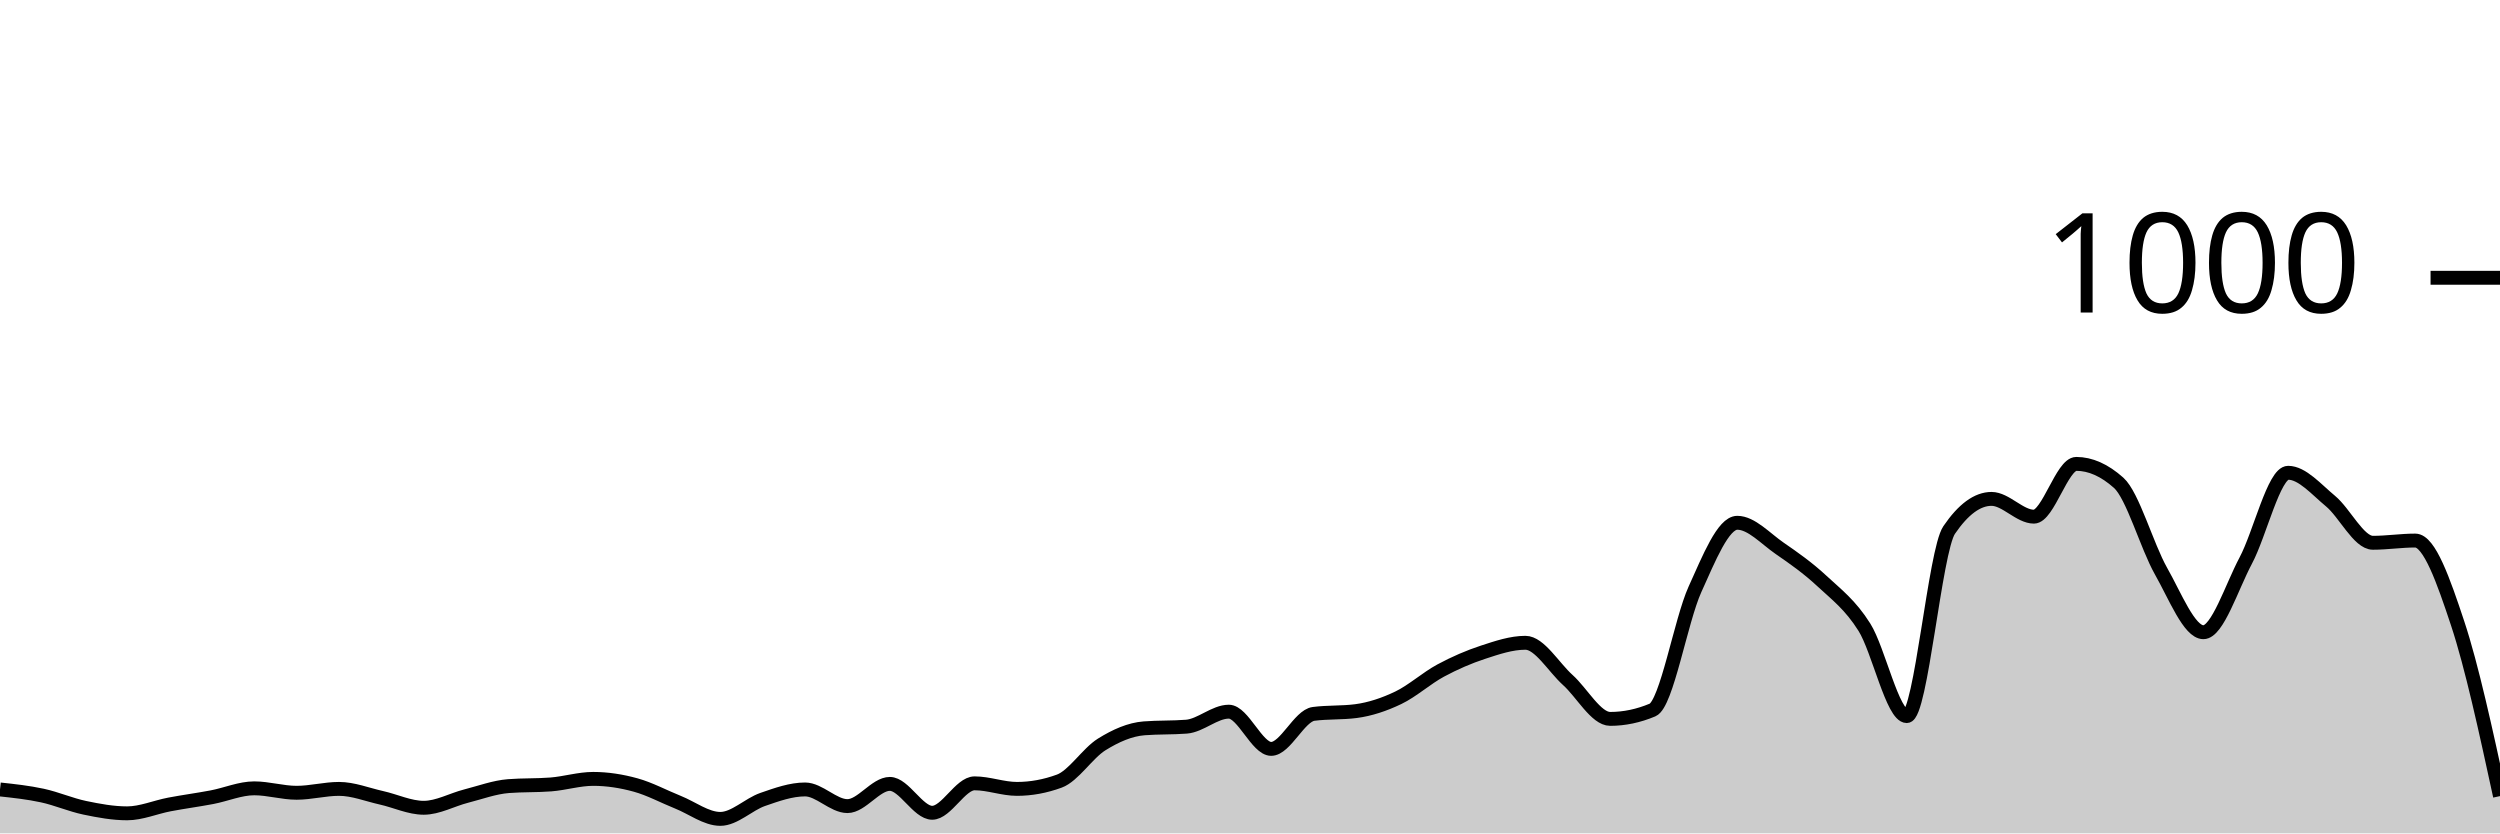
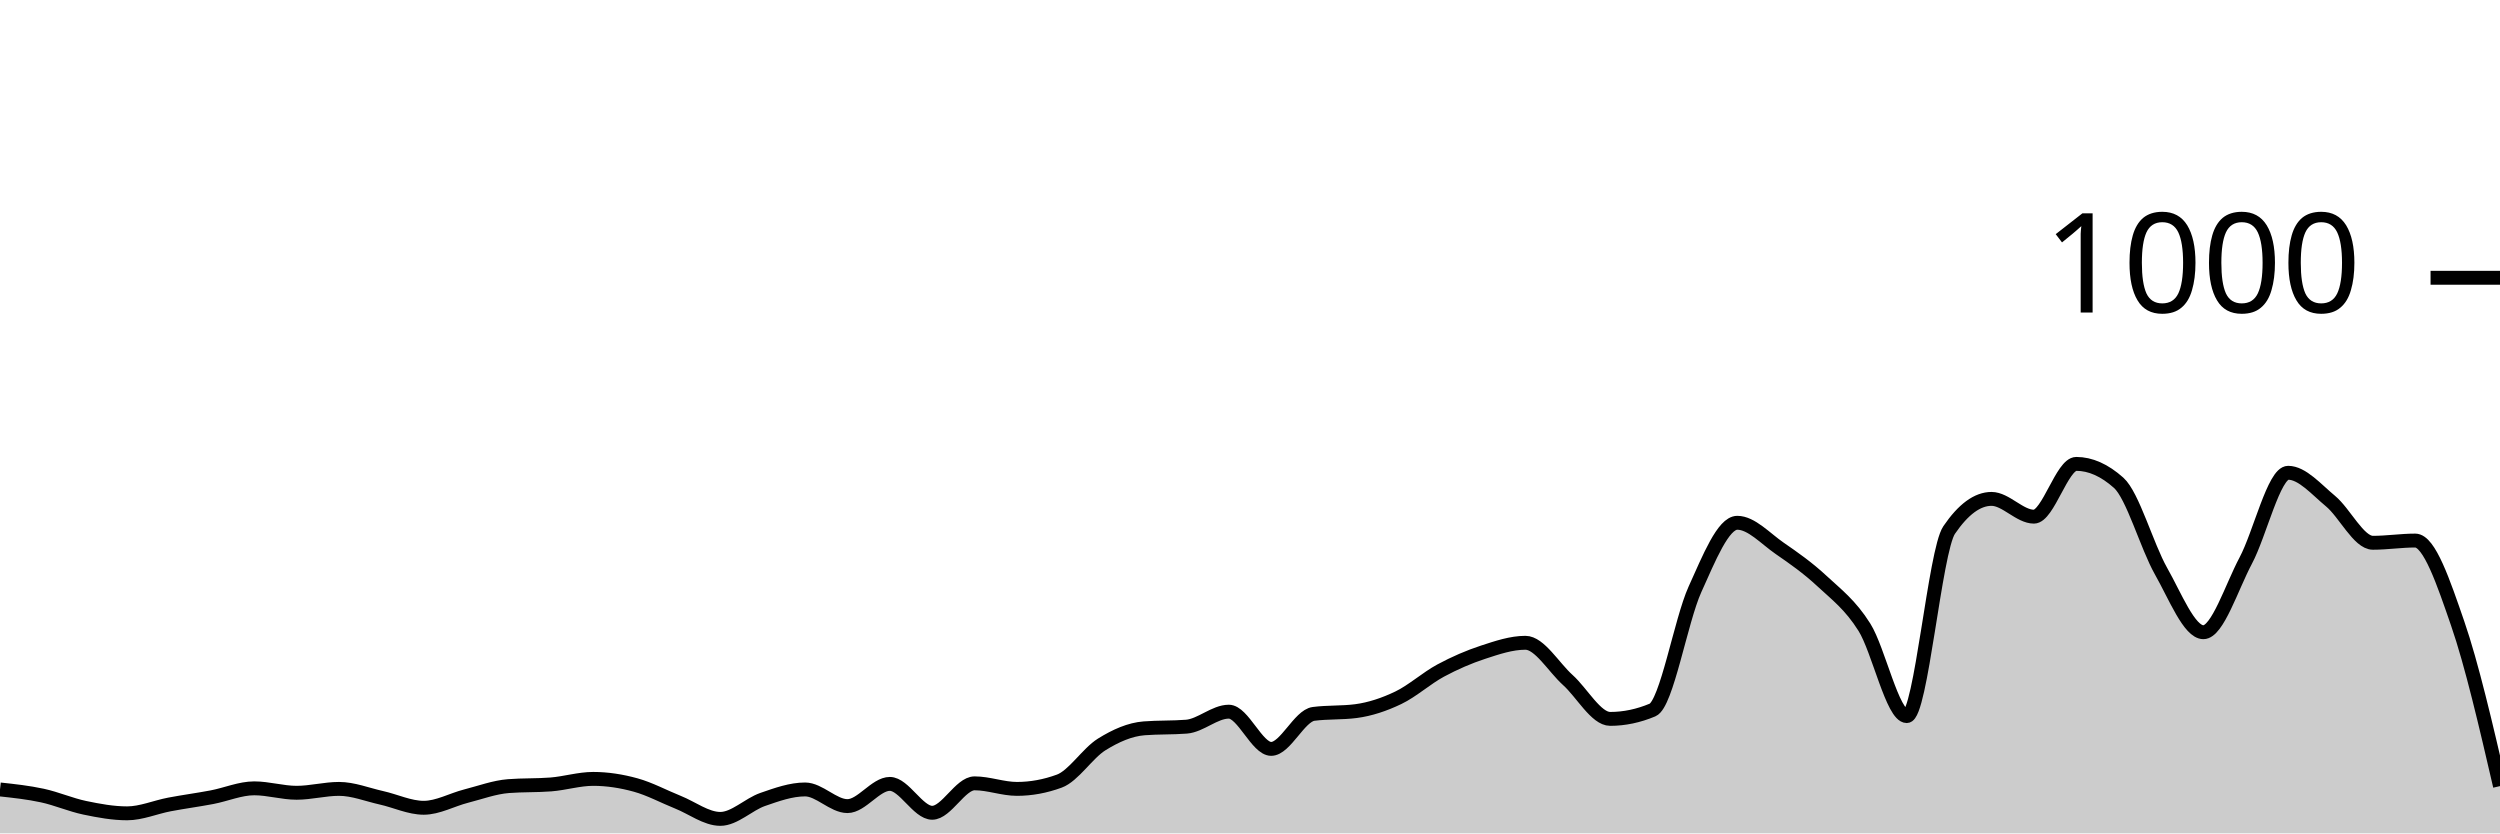
<svg xmlns="http://www.w3.org/2000/svg" viewBox="0 0 180 60">
  <g transform="translate(0,20)">
-     <path class="area" fill="rgba(0, 0, 0, 0.2)" d="M0,36.84C1.017,36.95,2.034,37.06,3.051,37.28C4.068,37.5,5.085,37.947,6.102,38.16C7.119,38.373,8.136,38.56,9.153,38.56C10.169,38.56,11.186,38.113,12.203,37.92C13.22,37.727,14.237,37.593,15.254,37.4C16.271,37.207,17.288,36.76,18.305,36.76C19.322,36.76,20.339,37.08,21.356,37.08C22.373,37.08,23.39,36.8,24.407,36.8C25.424,36.8,26.441,37.213,27.458,37.44C28.475,37.667,29.492,38.16,30.508,38.16C31.525,38.16,32.542,37.58,33.559,37.32C34.576,37.06,35.593,36.68,36.61,36.6C37.627,36.52,38.644,36.56,39.661,36.48C40.678,36.4,41.695,36.08,42.712,36.08C43.729,36.08,44.746,36.24,45.763,36.52C46.78,36.8,47.797,37.353,48.814,37.76C49.831,38.167,50.847,38.96,51.864,38.96C52.881,38.96,53.898,37.913,54.915,37.56C55.932,37.207,56.949,36.84,57.966,36.84C58.983,36.84,60,38.04,61.017,38.04C62.034,38.04,63.051,36.44,64.068,36.44C65.085,36.44,66.102,38.52,67.119,38.52C68.136,38.52,69.153,36.4,70.169,36.4C71.186,36.4,72.203,36.8,73.22,36.8C74.237,36.8,75.254,36.613,76.271,36.24C77.288,35.867,78.305,34.233,79.322,33.6C80.339,32.967,81.356,32.52,82.373,32.44C83.39,32.36,84.407,32.4,85.424,32.32C86.441,32.24,87.458,31.24,88.475,31.24C89.492,31.24,90.508,33.92,91.525,33.92C92.542,33.92,93.559,31.533,94.576,31.4C95.593,31.267,96.61,31.333,97.627,31.2C98.644,31.067,99.661,30.727,100.678,30.24C101.695,29.753,102.712,28.827,103.729,28.28C104.746,27.733,105.763,27.293,106.78,26.96C107.797,26.627,108.814,26.28,109.831,26.28C110.847,26.28,111.864,28.047,112.881,28.96C113.898,29.873,114.915,31.76,115.932,31.76C116.949,31.76,117.966,31.547,118.983,31.12C120,30.693,121.017,24.687,122.034,22.44C123.051,20.193,124.068,17.64,125.085,17.64C126.102,17.64,127.119,18.78,128.136,19.48C129.153,20.18,130.169,20.893,131.186,21.84C132.203,22.787,133.22,23.54,134.237,25.16C135.254,26.78,136.271,31.56,137.288,31.56C138.305,31.56,139.322,19.653,140.339,18.16C141.356,16.667,142.373,15.92,143.39,15.92C144.407,15.92,145.424,17.2,146.441,17.2C147.458,17.2,148.475,13.4,149.492,13.4C150.508,13.4,151.525,13.853,152.542,14.76C153.559,15.667,154.576,19.327,155.593,21.12C156.61,22.913,157.627,25.52,158.644,25.52C159.661,25.52,160.678,22.273,161.695,20.36C162.712,18.447,163.729,14.04,164.746,14.04C165.763,14.04,166.78,15.24,167.797,16.08C168.814,16.92,169.831,19.08,170.847,19.08C171.864,19.08,172.881,18.92,173.898,18.92C174.915,18.92,175.932,21.813,176.949,24.88C177.966,27.947,178.983,32.633,180,37.32L180,40C178.983,40,177.966,40,176.949,40C175.932,40,174.915,40,173.898,40C172.881,40,171.864,40,170.847,40C169.831,40,168.814,40,167.797,40C166.78,40,165.763,40,164.746,40C163.729,40,162.712,40,161.695,40C160.678,40,159.661,40,158.644,40C157.627,40,156.61,40,155.593,40C154.576,40,153.559,40,152.542,40C151.525,40,150.508,40,149.492,40C148.475,40,147.458,40,146.441,40C145.424,40,144.407,40,143.39,40C142.373,40,141.356,40,140.339,40C139.322,40,138.305,40,137.288,40C136.271,40,135.254,40,134.237,40C133.22,40,132.203,40,131.186,40C130.169,40,129.153,40,128.136,40C127.119,40,126.102,40,125.085,40C124.068,40,123.051,40,122.034,40C121.017,40,120,40,118.983,40C117.966,40,116.949,40,115.932,40C114.915,40,113.898,40,112.881,40C111.864,40,110.847,40,109.831,40C108.814,40,107.797,40,106.78,40C105.763,40,104.746,40,103.729,40C102.712,40,101.695,40,100.678,40C99.661,40,98.644,40,97.627,40C96.61,40,95.593,40,94.576,40C93.559,40,92.542,40,91.525,40C90.508,40,89.492,40,88.475,40C87.458,40,86.441,40,85.424,40C84.407,40,83.39,40,82.373,40C81.356,40,80.339,40,79.322,40C78.305,40,77.288,40,76.271,40C75.254,40,74.237,40,73.22,40C72.203,40,71.186,40,70.169,40C69.153,40,68.136,40,67.119,40C66.102,40,65.085,40,64.068,40C63.051,40,62.034,40,61.017,40C60,40,58.983,40,57.966,40C56.949,40,55.932,40,54.915,40C53.898,40,52.881,40,51.864,40C50.847,40,49.831,40,48.814,40C47.797,40,46.78,40,45.763,40C44.746,40,43.729,40,42.712,40C41.695,40,40.678,40,39.661,40C38.644,40,37.627,40,36.61,40C35.593,40,34.576,40,33.559,40C32.542,40,31.525,40,30.508,40C29.492,40,28.475,40,27.458,40C26.441,40,25.424,40,24.407,40C23.39,40,22.373,40,21.356,40C20.339,40,19.322,40,18.305,40C17.288,40,16.271,40,15.254,40C14.237,40,13.22,40,12.203,40C11.186,40,10.169,40,9.153,40C8.136,40,7.119,40,6.102,40C5.085,40,4.068,40,3.051,40C2.034,40,1.017,40,0,40Z" />
-     <path class="line" stroke="black" fill="none" d="M0,36.84C1.017,36.95,2.034,37.06,3.051,37.28C4.068,37.5,5.085,37.947,6.102,38.16C7.119,38.373,8.136,38.56,9.153,38.56C10.169,38.56,11.186,38.113,12.203,37.92C13.22,37.727,14.237,37.593,15.254,37.4C16.271,37.207,17.288,36.76,18.305,36.76C19.322,36.76,20.339,37.08,21.356,37.08C22.373,37.08,23.39,36.8,24.407,36.8C25.424,36.8,26.441,37.213,27.458,37.44C28.475,37.667,29.492,38.16,30.508,38.16C31.525,38.16,32.542,37.58,33.559,37.32C34.576,37.06,35.593,36.68,36.61,36.6C37.627,36.52,38.644,36.56,39.661,36.48C40.678,36.4,41.695,36.08,42.712,36.08C43.729,36.08,44.746,36.24,45.763,36.52C46.78,36.8,47.797,37.353,48.814,37.76C49.831,38.167,50.847,38.96,51.864,38.96C52.881,38.96,53.898,37.913,54.915,37.56C55.932,37.207,56.949,36.84,57.966,36.84C58.983,36.84,60,38.04,61.017,38.04C62.034,38.04,63.051,36.44,64.068,36.44C65.085,36.44,66.102,38.52,67.119,38.52C68.136,38.52,69.153,36.4,70.169,36.4C71.186,36.4,72.203,36.8,73.22,36.8C74.237,36.8,75.254,36.613,76.271,36.24C77.288,35.867,78.305,34.233,79.322,33.6C80.339,32.967,81.356,32.52,82.373,32.44C83.39,32.36,84.407,32.4,85.424,32.32C86.441,32.24,87.458,31.24,88.475,31.24C89.492,31.24,90.508,33.92,91.525,33.92C92.542,33.92,93.559,31.533,94.576,31.4C95.593,31.267,96.61,31.333,97.627,31.2C98.644,31.067,99.661,30.727,100.678,30.24C101.695,29.753,102.712,28.827,103.729,28.28C104.746,27.733,105.763,27.293,106.78,26.96C107.797,26.627,108.814,26.28,109.831,26.28C110.847,26.28,111.864,28.047,112.881,28.96C113.898,29.873,114.915,31.76,115.932,31.76C116.949,31.76,117.966,31.547,118.983,31.12C120,30.693,121.017,24.687,122.034,22.44C123.051,20.193,124.068,17.64,125.085,17.64C126.102,17.64,127.119,18.78,128.136,19.48C129.153,20.18,130.169,20.893,131.186,21.84C132.203,22.787,133.22,23.54,134.237,25.16C135.254,26.78,136.271,31.56,137.288,31.56C138.305,31.56,139.322,19.653,140.339,18.16C141.356,16.667,142.373,15.92,143.39,15.92C144.407,15.92,145.424,17.2,146.441,17.2C147.458,17.2,148.475,13.4,149.492,13.4C150.508,13.4,151.525,13.853,152.542,14.76C153.559,15.667,154.576,19.327,155.593,21.12C156.61,22.913,157.627,25.52,158.644,25.52C159.661,25.52,160.678,22.273,161.695,20.36C162.712,18.447,163.729,14.04,164.746,14.04C165.763,14.04,166.78,15.24,167.797,16.08C168.814,16.92,169.831,19.08,170.847,19.08C171.864,19.08,172.881,18.92,173.898,18.92C174.915,18.92,175.932,21.813,176.949,24.88C177.966,27.947,178.983,32.633,180,37.32" />
+     <path class="area" fill="rgba(0, 0, 0, 0.2)" d="M0,36.84C1.017,36.95,2.034,37.06,3.051,37.28C4.068,37.5,5.085,37.947,6.102,38.16C7.119,38.373,8.136,38.56,9.153,38.56C10.169,38.56,11.186,38.113,12.203,37.92C13.22,37.727,14.237,37.593,15.254,37.4C16.271,37.207,17.288,36.76,18.305,36.76C19.322,36.76,20.339,37.08,21.356,37.08C22.373,37.08,23.39,36.8,24.407,36.8C25.424,36.8,26.441,37.213,27.458,37.44C28.475,37.667,29.492,38.16,30.508,38.16C31.525,38.16,32.542,37.58,33.559,37.32C34.576,37.06,35.593,36.68,36.61,36.6C37.627,36.52,38.644,36.56,39.661,36.48C40.678,36.4,41.695,36.08,42.712,36.08C43.729,36.08,44.746,36.24,45.763,36.52C46.78,36.8,47.797,37.353,48.814,37.76C49.831,38.167,50.847,38.96,51.864,38.96C52.881,38.96,53.898,37.913,54.915,37.56C55.932,37.207,56.949,36.84,57.966,36.84C58.983,36.84,60,38.04,61.017,38.04C62.034,38.04,63.051,36.44,64.068,36.44C65.085,36.44,66.102,38.52,67.119,38.52C68.136,38.52,69.153,36.4,70.169,36.4C71.186,36.4,72.203,36.8,73.22,36.8C74.237,36.8,75.254,36.613,76.271,36.24C77.288,35.867,78.305,34.233,79.322,33.6C80.339,32.967,81.356,32.52,82.373,32.44C83.39,32.36,84.407,32.4,85.424,32.32C86.441,32.24,87.458,31.24,88.475,31.24C89.492,31.24,90.508,33.92,91.525,33.92C92.542,33.92,93.559,31.533,94.576,31.4C95.593,31.267,96.61,31.333,97.627,31.2C98.644,31.067,99.661,30.727,100.678,30.24C101.695,29.753,102.712,28.827,103.729,28.28C104.746,27.733,105.763,27.293,106.78,26.96C107.797,26.627,108.814,26.28,109.831,26.28C110.847,26.28,111.864,28.047,112.881,28.96C113.898,29.873,114.915,31.76,115.932,31.76C116.949,31.76,117.966,31.547,118.983,31.12C120,30.693,121.017,24.687,122.034,22.44C123.051,20.193,124.068,17.64,125.085,17.64C126.102,17.64,127.119,18.78,128.136,19.48C129.153,20.18,130.169,20.893,131.186,21.84C132.203,22.787,133.22,23.54,134.237,25.16C135.254,26.78,136.271,31.56,137.288,31.56C138.305,31.56,139.322,19.653,140.339,18.16C141.356,16.667,142.373,15.92,143.39,15.92C144.407,15.92,145.424,17.2,146.441,17.2C147.458,17.2,148.475,13.4,149.492,13.4C150.508,13.4,151.525,13.853,152.542,14.76C153.559,15.667,154.576,19.327,155.593,21.12C156.61,22.913,157.627,25.52,158.644,25.52C159.661,25.52,160.678,22.273,161.695,20.36C162.712,18.447,163.729,14.04,164.746,14.04C165.763,14.04,166.78,15.24,167.797,16.08C168.814,16.92,169.831,19.08,170.847,19.08C171.864,19.08,172.881,18.92,173.898,18.92C174.915,18.92,175.932,21.933,176.949,24.88C177.966,27.827,178.983,32.213,180,36.6L180,40C178.983,40,177.966,40,176.949,40C175.932,40,174.915,40,173.898,40C172.881,40,171.864,40,170.847,40C169.831,40,168.814,40,167.797,40C166.78,40,165.763,40,164.746,40C163.729,40,162.712,40,161.695,40C160.678,40,159.661,40,158.644,40C157.627,40,156.61,40,155.593,40C154.576,40,153.559,40,152.542,40C151.525,40,150.508,40,149.492,40C148.475,40,147.458,40,146.441,40C145.424,40,144.407,40,143.39,40C142.373,40,141.356,40,140.339,40C139.322,40,138.305,40,137.288,40C136.271,40,135.254,40,134.237,40C133.22,40,132.203,40,131.186,40C130.169,40,129.153,40,128.136,40C127.119,40,126.102,40,125.085,40C124.068,40,123.051,40,122.034,40C121.017,40,120,40,118.983,40C117.966,40,116.949,40,115.932,40C114.915,40,113.898,40,112.881,40C111.864,40,110.847,40,109.831,40C108.814,40,107.797,40,106.78,40C105.763,40,104.746,40,103.729,40C102.712,40,101.695,40,100.678,40C99.661,40,98.644,40,97.627,40C96.61,40,95.593,40,94.576,40C93.559,40,92.542,40,91.525,40C90.508,40,89.492,40,88.475,40C87.458,40,86.441,40,85.424,40C84.407,40,83.39,40,82.373,40C81.356,40,80.339,40,79.322,40C78.305,40,77.288,40,76.271,40C75.254,40,74.237,40,73.22,40C72.203,40,71.186,40,70.169,40C69.153,40,68.136,40,67.119,40C66.102,40,65.085,40,64.068,40C63.051,40,62.034,40,61.017,40C60,40,58.983,40,57.966,40C56.949,40,55.932,40,54.915,40C53.898,40,52.881,40,51.864,40C50.847,40,49.831,40,48.814,40C47.797,40,46.78,40,45.763,40C44.746,40,43.729,40,42.712,40C41.695,40,40.678,40,39.661,40C38.644,40,37.627,40,36.61,40C35.593,40,34.576,40,33.559,40C32.542,40,31.525,40,30.508,40C29.492,40,28.475,40,27.458,40C26.441,40,25.424,40,24.407,40C23.39,40,22.373,40,21.356,40C20.339,40,19.322,40,18.305,40C17.288,40,16.271,40,15.254,40C14.237,40,13.22,40,12.203,40C11.186,40,10.169,40,9.153,40C8.136,40,7.119,40,6.102,40C5.085,40,4.068,40,3.051,40C2.034,40,1.017,40,0,40Z" />
+     <path class="line" stroke="black" fill="none" d="M0,36.84C1.017,36.95,2.034,37.06,3.051,37.28C4.068,37.5,5.085,37.947,6.102,38.16C7.119,38.373,8.136,38.56,9.153,38.56C10.169,38.56,11.186,38.113,12.203,37.92C13.22,37.727,14.237,37.593,15.254,37.4C16.271,37.207,17.288,36.76,18.305,36.76C19.322,36.76,20.339,37.08,21.356,37.08C22.373,37.08,23.39,36.8,24.407,36.8C25.424,36.8,26.441,37.213,27.458,37.44C28.475,37.667,29.492,38.16,30.508,38.16C31.525,38.16,32.542,37.58,33.559,37.32C34.576,37.06,35.593,36.68,36.61,36.6C37.627,36.52,38.644,36.56,39.661,36.48C40.678,36.4,41.695,36.08,42.712,36.08C43.729,36.08,44.746,36.24,45.763,36.52C46.78,36.8,47.797,37.353,48.814,37.76C49.831,38.167,50.847,38.96,51.864,38.96C52.881,38.96,53.898,37.913,54.915,37.56C55.932,37.207,56.949,36.84,57.966,36.84C58.983,36.84,60,38.04,61.017,38.04C62.034,38.04,63.051,36.44,64.068,36.44C65.085,36.44,66.102,38.52,67.119,38.52C68.136,38.52,69.153,36.4,70.169,36.4C71.186,36.4,72.203,36.8,73.22,36.8C74.237,36.8,75.254,36.613,76.271,36.24C77.288,35.867,78.305,34.233,79.322,33.6C80.339,32.967,81.356,32.52,82.373,32.44C83.39,32.36,84.407,32.4,85.424,32.32C86.441,32.24,87.458,31.24,88.475,31.24C89.492,31.24,90.508,33.92,91.525,33.92C92.542,33.92,93.559,31.533,94.576,31.4C95.593,31.267,96.61,31.333,97.627,31.2C98.644,31.067,99.661,30.727,100.678,30.24C101.695,29.753,102.712,28.827,103.729,28.28C104.746,27.733,105.763,27.293,106.78,26.96C107.797,26.627,108.814,26.28,109.831,26.28C110.847,26.28,111.864,28.047,112.881,28.96C113.898,29.873,114.915,31.76,115.932,31.76C116.949,31.76,117.966,31.547,118.983,31.12C120,30.693,121.017,24.687,122.034,22.44C123.051,20.193,124.068,17.64,125.085,17.64C126.102,17.64,127.119,18.78,128.136,19.48C129.153,20.18,130.169,20.893,131.186,21.84C132.203,22.787,133.22,23.54,134.237,25.16C135.254,26.78,136.271,31.56,137.288,31.56C138.305,31.56,139.322,19.653,140.339,18.16C141.356,16.667,142.373,15.92,143.39,15.92C144.407,15.92,145.424,17.2,146.441,17.2C147.458,17.2,148.475,13.4,149.492,13.4C150.508,13.4,151.525,13.853,152.542,14.76C153.559,15.667,154.576,19.327,155.593,21.12C156.61,22.913,157.627,25.52,158.644,25.52C159.661,25.52,160.678,22.273,161.695,20.36C162.712,18.447,163.729,14.04,164.746,14.04C165.763,14.04,166.78,15.24,167.797,16.08C168.814,16.92,169.831,19.08,170.847,19.08C171.864,19.08,172.881,18.92,173.898,18.92C174.915,18.92,175.932,21.933,176.949,24.88C177.966,27.827,178.983,32.213,180,36.6" />
    <path class="axis-ceiling" stroke-width="1" stroke="black" fill="none" d="M175,0L180,0" />
    <text class="axis-ceiling-label" font-family="sans-serif" text-anchor="end" font-size="10px" x="170" y="2.5">1000</text>
  </g>
</svg>
